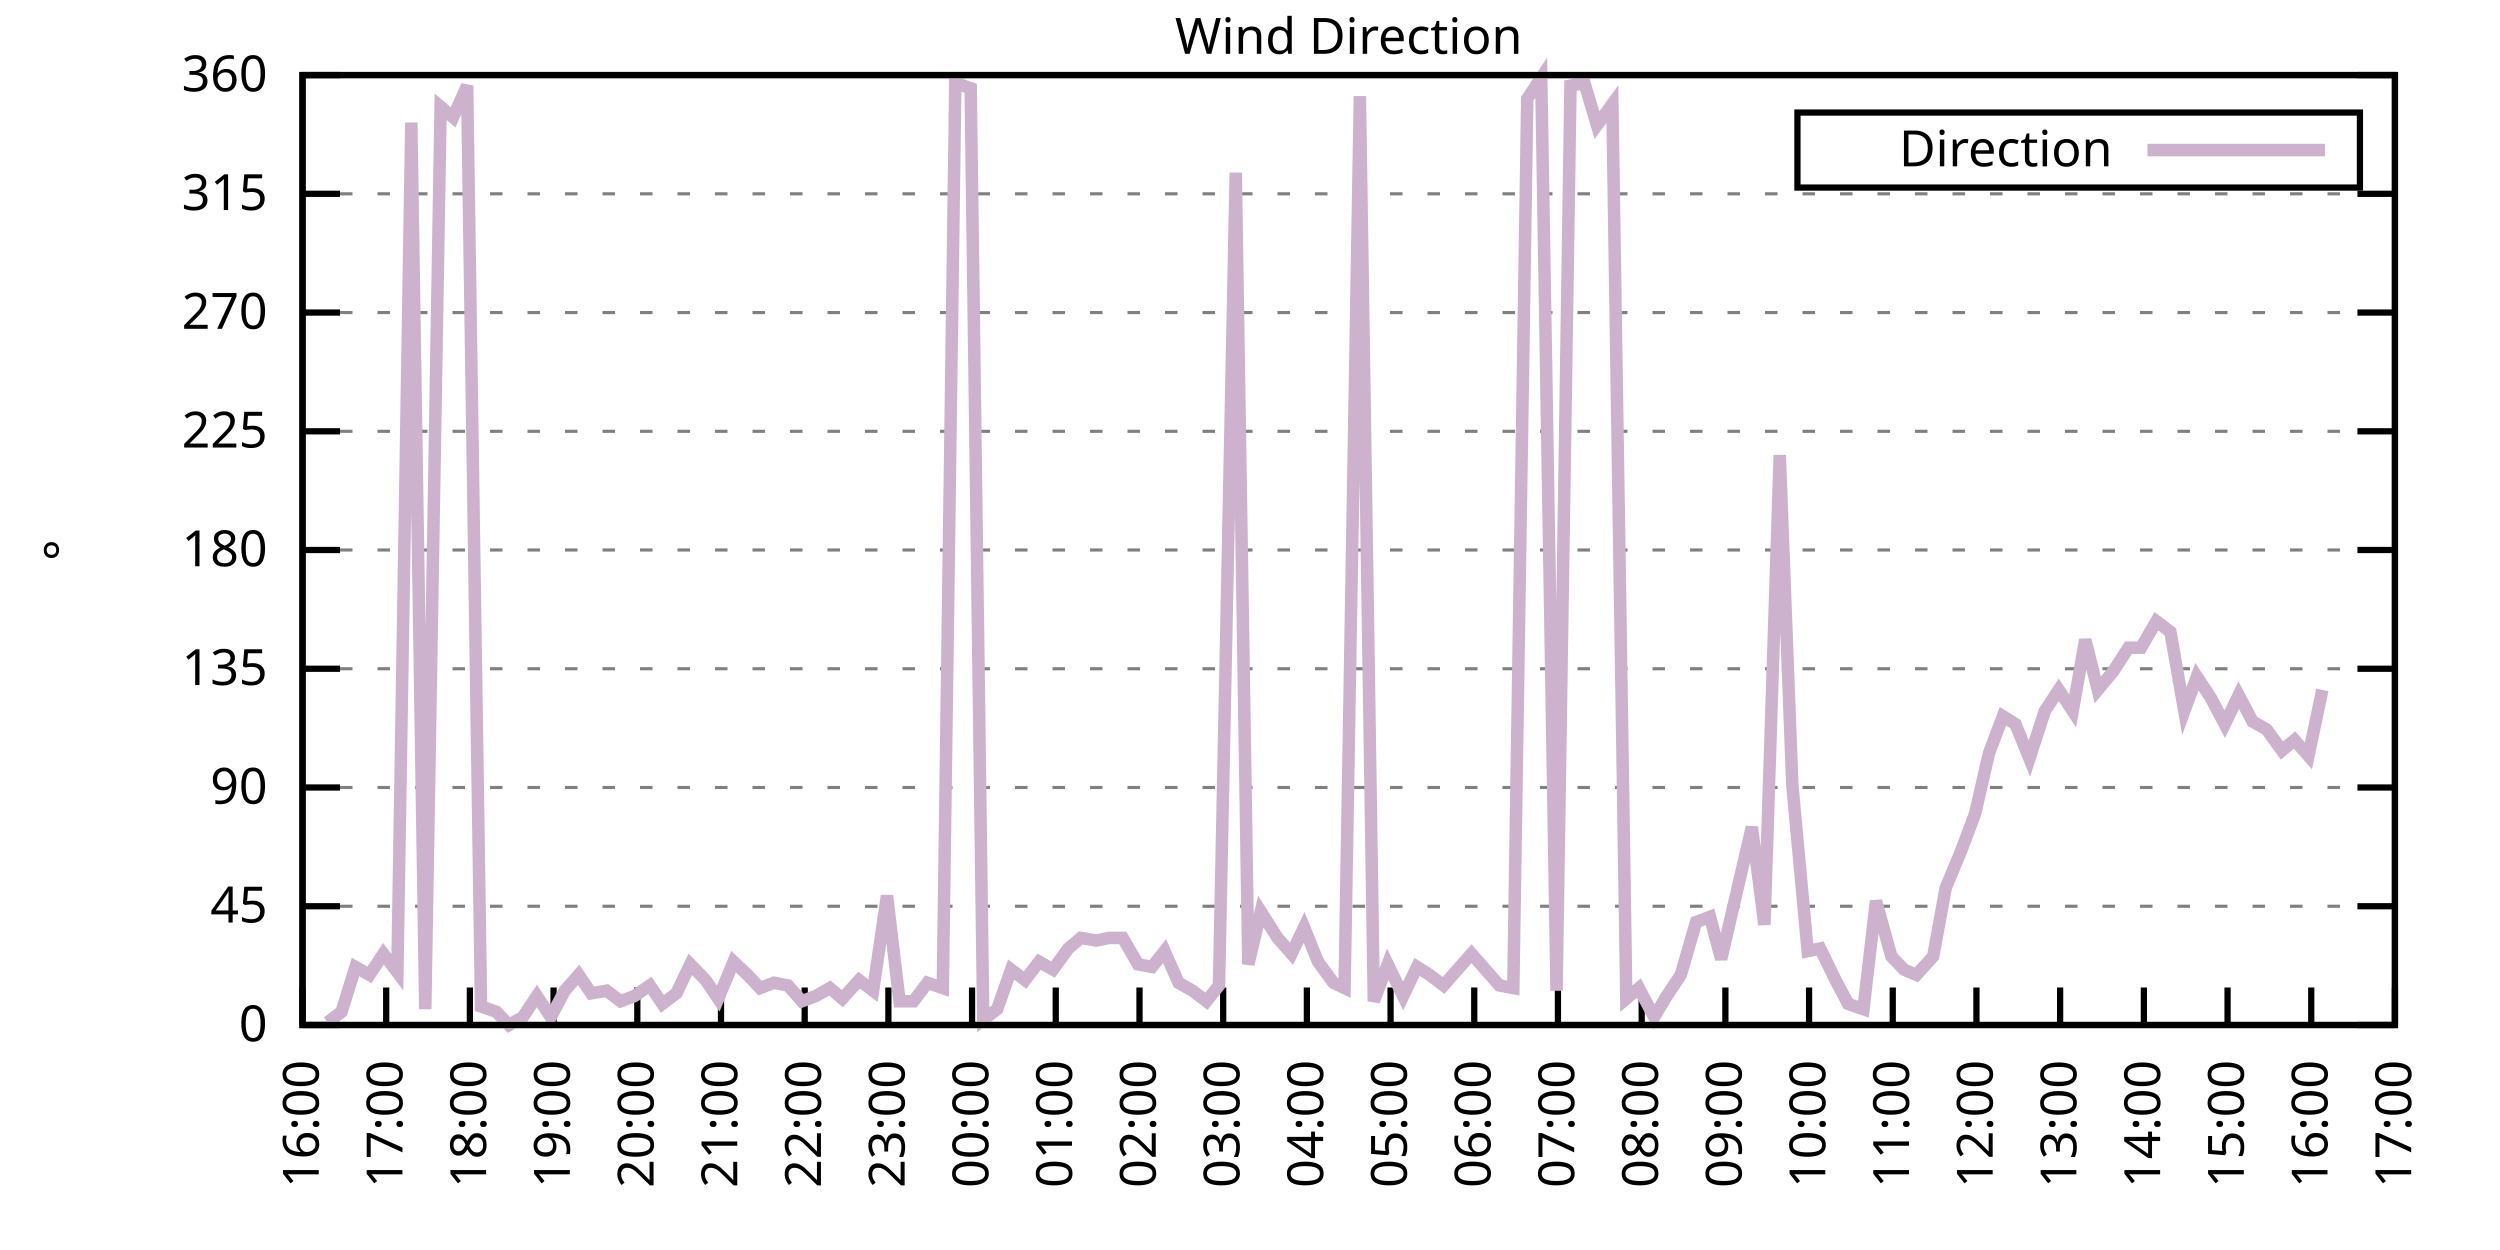
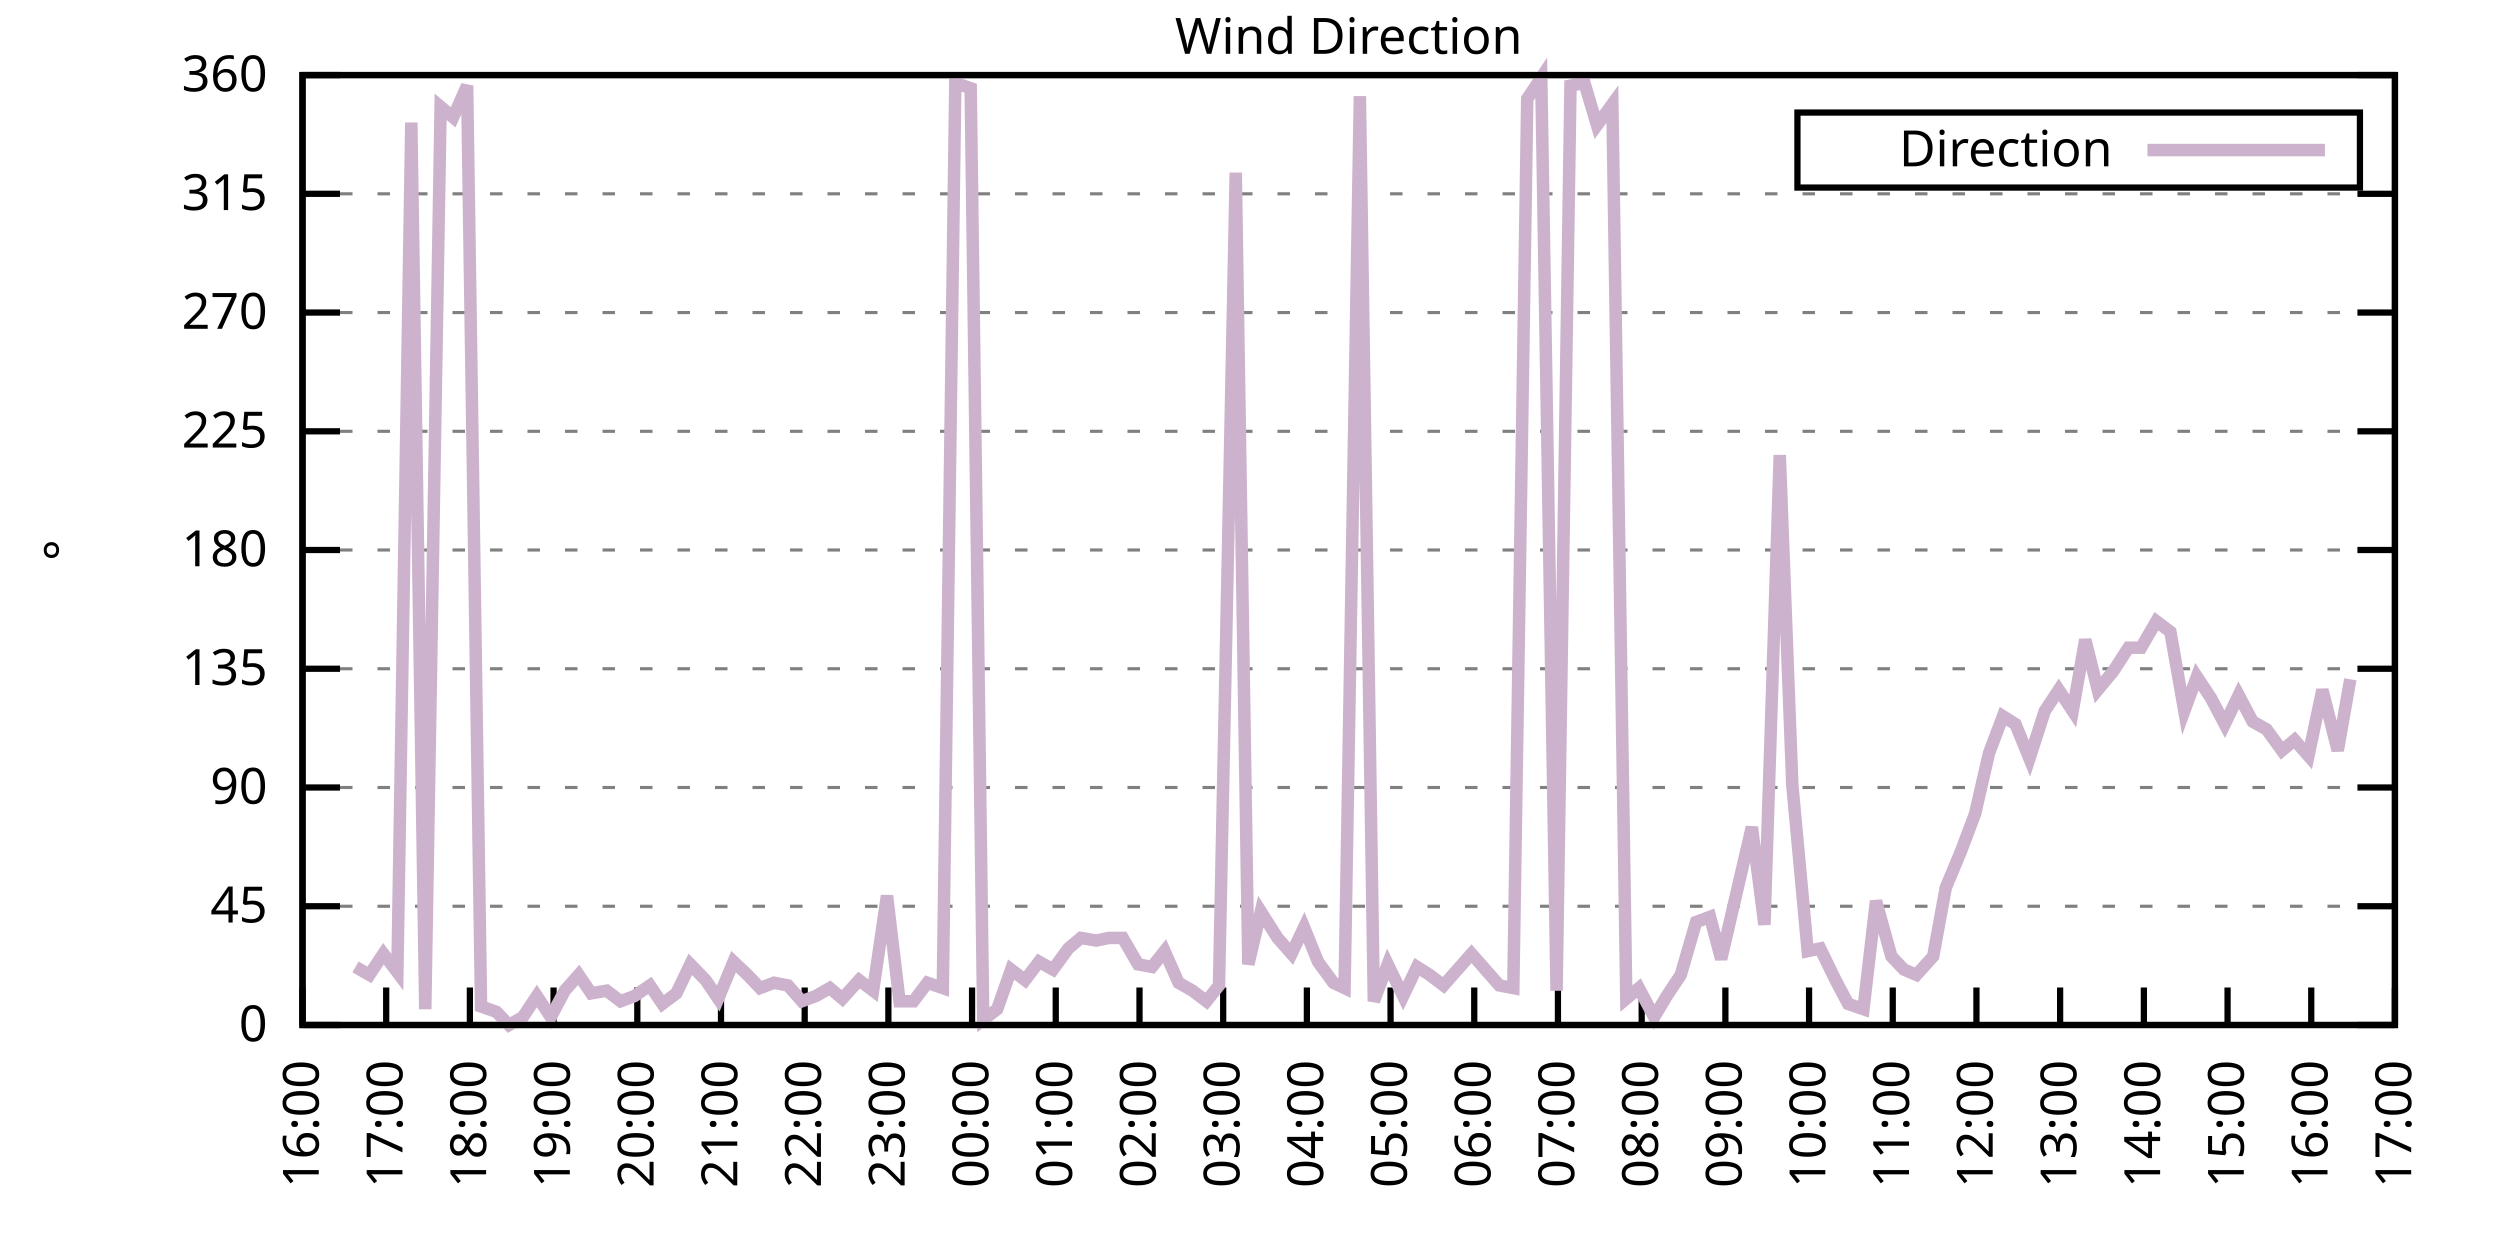
<svg xmlns="http://www.w3.org/2000/svg" xmlns:xlink="http://www.w3.org/1999/xlink" width="400" height="200" viewBox="0 0 400 200">
  <g id="gnuplot_canvas">
    <rect x="0" y="0" width="400" height="200" fill="none" />
    <defs>
      <circle id="gpDot" r="0.5" stroke-width="0.5" stroke="currentColor" />
      <path id="gpPt0" stroke-width="0.333" stroke="currentColor" d="M-1,0 h2 M0,-1 v2" />
      <path id="gpPt1" stroke-width="0.333" stroke="currentColor" d="M-1,-1 L1,1 M1,-1 L-1,1" />
      <path id="gpPt2" stroke-width="0.333" stroke="currentColor" d="M-1,0 L1,0 M0,-1 L0,1 M-1,-1 L1,1 M-1,1 L1,-1" />
      <rect id="gpPt3" stroke-width="0.333" stroke="currentColor" x="-1" y="-1" width="2" height="2" />
      <rect id="gpPt4" stroke-width="0.333" stroke="currentColor" fill="currentColor" x="-1" y="-1" width="2" height="2" />
      <circle id="gpPt5" stroke-width="0.333" stroke="currentColor" cx="0" cy="0" r="1" />
      <use xlink:href="#gpPt5" id="gpPt6" fill="currentColor" stroke="none" />
      <path id="gpPt7" stroke-width="0.333" stroke="currentColor" d="M0,-1.33 L-1.33,0.67 L1.33,0.67 z" />
      <use xlink:href="#gpPt7" id="gpPt8" fill="currentColor" stroke="none" />
      <use xlink:href="#gpPt7" id="gpPt9" stroke="currentColor" transform="rotate(180)" />
      <use xlink:href="#gpPt9" id="gpPt10" fill="currentColor" stroke="none" />
      <use xlink:href="#gpPt3" id="gpPt11" stroke="currentColor" transform="rotate(45)" />
      <use xlink:href="#gpPt11" id="gpPt12" fill="currentColor" stroke="none" />
      <path id="gpPt13" stroke-width="0.333" stroke="currentColor" d="M0,1.330 L1.265,0.411 L0.782,-1.067 L-0.782,-1.076 L-1.265,0.411 z" />
      <use xlink:href="#gpPt13" id="gpPt14" fill="currentColor" stroke="none" />
      <filter id="textbox" filterUnits="objectBoundingBox" x="0" y="0" height="1" width="1">
        <feFlood flood-color="white" flood-opacity="1" result="bgnd" />
        <feComposite in="SourceGraphic" in2="bgnd" operator="atop" />
      </filter>
      <filter id="greybox" filterUnits="objectBoundingBox" x="0" y="0" height="1" width="1">
        <feFlood flood-color="lightgrey" flood-opacity="1" result="grey" />
        <feComposite in="SourceGraphic" in2="grey" operator="atop" />
      </filter>
    </defs>
    <g fill="none" color="white" stroke="currentColor" stroke-width="1.00" stroke-linecap="butt" stroke-linejoin="miter">
</g>
    <g fill="none" color="black" stroke="currentColor" stroke-width="1.00" stroke-linecap="butt" stroke-linejoin="miter">
      <g stroke="none" shape-rendering="crispEdges">
        <polygon fill="rgb(255, 255, 255)" points="48.40,164.00 383.18,164.00 383.18,12.02 48.40,12.02 " />
      </g>
    </g>
    <g fill="none" color="black" stroke="currentColor" stroke-width="1.00" stroke-linecap="butt" stroke-linejoin="miter">
</g>
    <g fill="none" color="black" stroke="black" stroke-width="0.50" stroke-linecap="butt" stroke-linejoin="miter">
</g>
    <g fill="none" color="gray" stroke="currentColor" stroke-width="0.50" stroke-linecap="butt" stroke-linejoin="miter">
      <path stroke="gray" stroke-dasharray="2,4" class="gridline" d="M48.40,164.00 L383.19,164.00  " />
    </g>
    <g fill="none" color="gray" stroke="gray" stroke-width="1.00" stroke-linecap="butt" stroke-linejoin="miter">
</g>
    <g fill="none" color="black" stroke="currentColor" stroke-width="1.00" stroke-linecap="butt" stroke-linejoin="miter">
      <path stroke="black" d="M48.40,164.00 L54.40,164.00 M383.19,164.00 L377.19,164.00  " />
      <g transform="translate(42.80,166.60)" stroke="none" fill="black" font-family="Sans" font-size="8.00" text-anchor="end">
        <text>
          <tspan font-family="Sans"> 0</tspan>
        </text>
      </g>
    </g>
    <g fill="none" color="black" stroke="currentColor" stroke-width="1.00" stroke-linecap="butt" stroke-linejoin="miter">
</g>
    <g fill="none" color="black" stroke="black" stroke-width="0.50" stroke-linecap="butt" stroke-linejoin="miter">
</g>
    <g fill="none" color="gray" stroke="currentColor" stroke-width="0.50" stroke-linecap="butt" stroke-linejoin="miter">
      <path stroke="gray" stroke-dasharray="2,4" class="gridline" d="M48.40,145.00 L383.19,145.00  " />
    </g>
    <g fill="none" color="gray" stroke="gray" stroke-width="1.00" stroke-linecap="butt" stroke-linejoin="miter">
</g>
    <g fill="none" color="black" stroke="currentColor" stroke-width="1.00" stroke-linecap="butt" stroke-linejoin="miter">
      <path stroke="black" d="M48.40,145.00 L54.40,145.00 M383.19,145.00 L377.19,145.00  " />
      <g transform="translate(42.80,147.60)" stroke="none" fill="black" font-family="Sans" font-size="8.00" text-anchor="end">
        <text>
          <tspan font-family="Sans"> 45</tspan>
        </text>
      </g>
    </g>
    <g fill="none" color="black" stroke="currentColor" stroke-width="1.00" stroke-linecap="butt" stroke-linejoin="miter">
</g>
    <g fill="none" color="black" stroke="black" stroke-width="0.50" stroke-linecap="butt" stroke-linejoin="miter">
</g>
    <g fill="none" color="gray" stroke="currentColor" stroke-width="0.50" stroke-linecap="butt" stroke-linejoin="miter">
      <path stroke="gray" stroke-dasharray="2,4" class="gridline" d="M48.40,126.00 L383.19,126.00  " />
    </g>
    <g fill="none" color="gray" stroke="gray" stroke-width="1.00" stroke-linecap="butt" stroke-linejoin="miter">
</g>
    <g fill="none" color="black" stroke="currentColor" stroke-width="1.00" stroke-linecap="butt" stroke-linejoin="miter">
      <path stroke="black" d="M48.40,126.00 L54.40,126.00 M383.19,126.00 L377.19,126.00  " />
      <g transform="translate(42.80,128.60)" stroke="none" fill="black" font-family="Sans" font-size="8.00" text-anchor="end">
        <text>
          <tspan font-family="Sans"> 90</tspan>
        </text>
      </g>
    </g>
    <g fill="none" color="black" stroke="currentColor" stroke-width="1.00" stroke-linecap="butt" stroke-linejoin="miter">
</g>
    <g fill="none" color="black" stroke="black" stroke-width="0.50" stroke-linecap="butt" stroke-linejoin="miter">
</g>
    <g fill="none" color="gray" stroke="currentColor" stroke-width="0.50" stroke-linecap="butt" stroke-linejoin="miter">
      <path stroke="gray" stroke-dasharray="2,4" class="gridline" d="M48.40,107.00 L383.19,107.00  " />
    </g>
    <g fill="none" color="gray" stroke="gray" stroke-width="1.00" stroke-linecap="butt" stroke-linejoin="miter">
</g>
    <g fill="none" color="black" stroke="currentColor" stroke-width="1.00" stroke-linecap="butt" stroke-linejoin="miter">
      <path stroke="black" d="M48.40,107.00 L54.40,107.00 M383.19,107.00 L377.19,107.00  " />
      <g transform="translate(42.80,109.60)" stroke="none" fill="black" font-family="Sans" font-size="8.00" text-anchor="end">
        <text>
          <tspan font-family="Sans"> 135</tspan>
        </text>
      </g>
    </g>
    <g fill="none" color="black" stroke="currentColor" stroke-width="1.00" stroke-linecap="butt" stroke-linejoin="miter">
</g>
    <g fill="none" color="black" stroke="black" stroke-width="0.50" stroke-linecap="butt" stroke-linejoin="miter">
</g>
    <g fill="none" color="gray" stroke="currentColor" stroke-width="0.50" stroke-linecap="butt" stroke-linejoin="miter">
      <path stroke="gray" stroke-dasharray="2,4" class="gridline" d="M48.40,88.00 L383.19,88.00  " />
    </g>
    <g fill="none" color="gray" stroke="gray" stroke-width="1.00" stroke-linecap="butt" stroke-linejoin="miter">
</g>
    <g fill="none" color="black" stroke="currentColor" stroke-width="1.00" stroke-linecap="butt" stroke-linejoin="miter">
      <path stroke="black" d="M48.40,88.00 L54.40,88.00 M383.19,88.00 L377.19,88.00  " />
      <g transform="translate(42.80,90.60)" stroke="none" fill="black" font-family="Sans" font-size="8.00" text-anchor="end">
        <text>
          <tspan font-family="Sans"> 180</tspan>
        </text>
      </g>
    </g>
    <g fill="none" color="black" stroke="currentColor" stroke-width="1.00" stroke-linecap="butt" stroke-linejoin="miter">
</g>
    <g fill="none" color="black" stroke="black" stroke-width="0.50" stroke-linecap="butt" stroke-linejoin="miter">
</g>
    <g fill="none" color="gray" stroke="currentColor" stroke-width="0.50" stroke-linecap="butt" stroke-linejoin="miter">
      <path stroke="gray" stroke-dasharray="2,4" class="gridline" d="M48.40,69.01 L383.19,69.01  " />
    </g>
    <g fill="none" color="gray" stroke="gray" stroke-width="1.00" stroke-linecap="butt" stroke-linejoin="miter">
</g>
    <g fill="none" color="black" stroke="currentColor" stroke-width="1.00" stroke-linecap="butt" stroke-linejoin="miter">
      <path stroke="black" d="M48.40,69.01 L54.40,69.01 M383.19,69.01 L377.19,69.01  " />
      <g transform="translate(42.80,71.61)" stroke="none" fill="black" font-family="Sans" font-size="8.00" text-anchor="end">
        <text>
          <tspan font-family="Sans"> 225</tspan>
        </text>
      </g>
    </g>
    <g fill="none" color="black" stroke="currentColor" stroke-width="1.00" stroke-linecap="butt" stroke-linejoin="miter">
</g>
    <g fill="none" color="black" stroke="black" stroke-width="0.50" stroke-linecap="butt" stroke-linejoin="miter">
</g>
    <g fill="none" color="gray" stroke="currentColor" stroke-width="0.50" stroke-linecap="butt" stroke-linejoin="miter">
      <path stroke="gray" stroke-dasharray="2,4" class="gridline" d="M48.40,50.01 L383.19,50.01  " />
    </g>
    <g fill="none" color="gray" stroke="gray" stroke-width="1.00" stroke-linecap="butt" stroke-linejoin="miter">
</g>
    <g fill="none" color="black" stroke="currentColor" stroke-width="1.00" stroke-linecap="butt" stroke-linejoin="miter">
      <path stroke="black" d="M48.40,50.01 L54.40,50.01 M383.19,50.01 L377.19,50.01  " />
      <g transform="translate(42.80,52.61)" stroke="none" fill="black" font-family="Sans" font-size="8.00" text-anchor="end">
        <text>
          <tspan font-family="Sans"> 270</tspan>
        </text>
      </g>
    </g>
    <g fill="none" color="black" stroke="currentColor" stroke-width="1.00" stroke-linecap="butt" stroke-linejoin="miter">
</g>
    <g fill="none" color="black" stroke="black" stroke-width="0.50" stroke-linecap="butt" stroke-linejoin="miter">
</g>
    <g fill="none" color="gray" stroke="currentColor" stroke-width="0.50" stroke-linecap="butt" stroke-linejoin="miter">
      <path stroke="gray" stroke-dasharray="2,4" class="gridline" d="M48.40,31.01 L383.19,31.01  " />
    </g>
    <g fill="none" color="gray" stroke="gray" stroke-width="1.00" stroke-linecap="butt" stroke-linejoin="miter">
</g>
    <g fill="none" color="black" stroke="currentColor" stroke-width="1.00" stroke-linecap="butt" stroke-linejoin="miter">
      <path stroke="black" d="M48.40,31.01 L54.40,31.01 M383.19,31.01 L377.19,31.01  " />
      <g transform="translate(42.80,33.61)" stroke="none" fill="black" font-family="Sans" font-size="8.00" text-anchor="end">
        <text>
          <tspan font-family="Sans"> 315</tspan>
        </text>
      </g>
    </g>
    <g fill="none" color="black" stroke="currentColor" stroke-width="1.00" stroke-linecap="butt" stroke-linejoin="miter">
</g>
    <g fill="none" color="black" stroke="black" stroke-width="0.50" stroke-linecap="butt" stroke-linejoin="miter">
</g>
    <g fill="none" color="gray" stroke="currentColor" stroke-width="0.50" stroke-linecap="butt" stroke-linejoin="miter">
      <path stroke="gray" stroke-dasharray="2,4" class="gridline" d="M48.40,12.01 L383.19,12.01  " />
    </g>
    <g fill="none" color="gray" stroke="gray" stroke-width="1.00" stroke-linecap="butt" stroke-linejoin="miter">
</g>
    <g fill="none" color="black" stroke="currentColor" stroke-width="1.00" stroke-linecap="butt" stroke-linejoin="miter">
      <path stroke="black" d="M48.40,12.01 L54.40,12.01 M383.19,12.01 L377.19,12.01  " />
      <g transform="translate(42.80,14.61)" stroke="none" fill="black" font-family="Sans" font-size="8.00" text-anchor="end">
        <text>
          <tspan font-family="Sans"> 360</tspan>
        </text>
      </g>
    </g>
    <g fill="none" color="black" stroke="currentColor" stroke-width="1.00" stroke-linecap="butt" stroke-linejoin="miter">
      <path stroke="black" d="M48.40,164.00 L48.40,158.00  " />
      <g transform="translate(51.00,169.60) rotate(270.00)" stroke="none" fill="black" font-family="Sans" font-size="8.00" text-anchor="end">
        <text>
          <tspan font-family="Sans">16:00</tspan>
        </text>
      </g>
    </g>
    <g fill="none" color="black" stroke="currentColor" stroke-width="1.00" stroke-linecap="butt" stroke-linejoin="miter">
      <path stroke="black" d="M61.79,164.00 L61.79,158.00  " />
      <g transform="translate(64.39,169.60) rotate(270.00)" stroke="none" fill="black" font-family="Sans" font-size="8.00" text-anchor="end">
        <text>
          <tspan font-family="Sans">17:00</tspan>
        </text>
      </g>
    </g>
    <g fill="none" color="black" stroke="currentColor" stroke-width="1.00" stroke-linecap="butt" stroke-linejoin="miter">
      <path stroke="black" d="M75.18,164.00 L75.18,158.00  " />
      <g transform="translate(77.78,169.60) rotate(270.00)" stroke="none" fill="black" font-family="Sans" font-size="8.00" text-anchor="end">
        <text>
          <tspan font-family="Sans">18:00</tspan>
        </text>
      </g>
    </g>
    <g fill="none" color="black" stroke="currentColor" stroke-width="1.00" stroke-linecap="butt" stroke-linejoin="miter">
      <path stroke="black" d="M88.57,164.00 L88.57,158.00  " />
      <g transform="translate(91.17,169.60) rotate(270.00)" stroke="none" fill="black" font-family="Sans" font-size="8.00" text-anchor="end">
        <text>
          <tspan font-family="Sans">19:00</tspan>
        </text>
      </g>
    </g>
    <g fill="none" color="black" stroke="currentColor" stroke-width="1.00" stroke-linecap="butt" stroke-linejoin="miter">
      <path stroke="black" d="M101.97,164.00 L101.97,158.00  " />
      <g transform="translate(104.57,169.60) rotate(270.00)" stroke="none" fill="black" font-family="Sans" font-size="8.00" text-anchor="end">
        <text>
          <tspan font-family="Sans">20:00</tspan>
        </text>
      </g>
    </g>
    <g fill="none" color="black" stroke="currentColor" stroke-width="1.00" stroke-linecap="butt" stroke-linejoin="miter">
      <path stroke="black" d="M115.36,164.00 L115.36,158.00  " />
      <g transform="translate(117.96,169.60) rotate(270.00)" stroke="none" fill="black" font-family="Sans" font-size="8.00" text-anchor="end">
        <text>
          <tspan font-family="Sans">21:00</tspan>
        </text>
      </g>
    </g>
    <g fill="none" color="black" stroke="currentColor" stroke-width="1.00" stroke-linecap="butt" stroke-linejoin="miter">
      <path stroke="black" d="M128.75,164.00 L128.75,158.00  " />
      <g transform="translate(131.35,169.60) rotate(270.00)" stroke="none" fill="black" font-family="Sans" font-size="8.00" text-anchor="end">
        <text>
          <tspan font-family="Sans">22:00</tspan>
        </text>
      </g>
    </g>
    <g fill="none" color="black" stroke="currentColor" stroke-width="1.00" stroke-linecap="butt" stroke-linejoin="miter">
      <path stroke="black" d="M142.14,164.00 L142.14,158.00  " />
      <g transform="translate(144.74,169.60) rotate(270.00)" stroke="none" fill="black" font-family="Sans" font-size="8.00" text-anchor="end">
        <text>
          <tspan font-family="Sans">23:00</tspan>
        </text>
      </g>
    </g>
    <g fill="none" color="black" stroke="currentColor" stroke-width="1.00" stroke-linecap="butt" stroke-linejoin="miter">
      <path stroke="black" d="M155.53,164.00 L155.53,158.00  " />
      <g transform="translate(158.13,169.60) rotate(270.00)" stroke="none" fill="black" font-family="Sans" font-size="8.00" text-anchor="end">
        <text>
          <tspan font-family="Sans">00:00</tspan>
        </text>
      </g>
    </g>
    <g fill="none" color="black" stroke="currentColor" stroke-width="1.00" stroke-linecap="butt" stroke-linejoin="miter">
      <path stroke="black" d="M168.92,164.00 L168.92,158.00  " />
      <g transform="translate(171.52,169.60) rotate(270.00)" stroke="none" fill="black" font-family="Sans" font-size="8.00" text-anchor="end">
        <text>
          <tspan font-family="Sans">01:00</tspan>
        </text>
      </g>
    </g>
    <g fill="none" color="black" stroke="currentColor" stroke-width="1.00" stroke-linecap="butt" stroke-linejoin="miter">
      <path stroke="black" d="M182.32,164.00 L182.32,158.00  " />
      <g transform="translate(184.92,169.60) rotate(270.00)" stroke="none" fill="black" font-family="Sans" font-size="8.00" text-anchor="end">
        <text>
          <tspan font-family="Sans">02:00</tspan>
        </text>
      </g>
    </g>
    <g fill="none" color="black" stroke="currentColor" stroke-width="1.00" stroke-linecap="butt" stroke-linejoin="miter">
      <path stroke="black" d="M195.71,164.00 L195.71,158.00  " />
      <g transform="translate(198.31,169.60) rotate(270.00)" stroke="none" fill="black" font-family="Sans" font-size="8.00" text-anchor="end">
        <text>
          <tspan font-family="Sans">03:00</tspan>
        </text>
      </g>
    </g>
    <g fill="none" color="black" stroke="currentColor" stroke-width="1.00" stroke-linecap="butt" stroke-linejoin="miter">
      <path stroke="black" d="M209.10,164.00 L209.10,158.00  " />
      <g transform="translate(211.70,169.60) rotate(270.00)" stroke="none" fill="black" font-family="Sans" font-size="8.00" text-anchor="end">
        <text>
          <tspan font-family="Sans">04:00</tspan>
        </text>
      </g>
    </g>
    <g fill="none" color="black" stroke="currentColor" stroke-width="1.00" stroke-linecap="butt" stroke-linejoin="miter">
      <path stroke="black" d="M222.49,164.00 L222.49,158.00  " />
      <g transform="translate(225.09,169.60) rotate(270.00)" stroke="none" fill="black" font-family="Sans" font-size="8.00" text-anchor="end">
        <text>
          <tspan font-family="Sans">05:00</tspan>
        </text>
      </g>
    </g>
    <g fill="none" color="black" stroke="currentColor" stroke-width="1.00" stroke-linecap="butt" stroke-linejoin="miter">
      <path stroke="black" d="M235.88,164.00 L235.88,158.00  " />
      <g transform="translate(238.48,169.60) rotate(270.00)" stroke="none" fill="black" font-family="Sans" font-size="8.00" text-anchor="end">
        <text>
          <tspan font-family="Sans">06:00</tspan>
        </text>
      </g>
    </g>
    <g fill="none" color="black" stroke="currentColor" stroke-width="1.00" stroke-linecap="butt" stroke-linejoin="miter">
      <path stroke="black" d="M249.27,164.00 L249.27,158.00  " />
      <g transform="translate(251.87,169.60) rotate(270.00)" stroke="none" fill="black" font-family="Sans" font-size="8.00" text-anchor="end">
        <text>
          <tspan font-family="Sans">07:00</tspan>
        </text>
      </g>
    </g>
    <g fill="none" color="black" stroke="currentColor" stroke-width="1.00" stroke-linecap="butt" stroke-linejoin="miter">
      <path stroke="black" d="M262.67,164.00 L262.67,158.00  " />
      <g transform="translate(265.27,169.60) rotate(270.00)" stroke="none" fill="black" font-family="Sans" font-size="8.00" text-anchor="end">
        <text>
          <tspan font-family="Sans">08:00</tspan>
        </text>
      </g>
    </g>
    <g fill="none" color="black" stroke="currentColor" stroke-width="1.00" stroke-linecap="butt" stroke-linejoin="miter">
      <path stroke="black" d="M276.06,164.00 L276.06,158.00  " />
      <g transform="translate(278.66,169.60) rotate(270.00)" stroke="none" fill="black" font-family="Sans" font-size="8.00" text-anchor="end">
        <text>
          <tspan font-family="Sans">09:00</tspan>
        </text>
      </g>
    </g>
    <g fill="none" color="black" stroke="currentColor" stroke-width="1.00" stroke-linecap="butt" stroke-linejoin="miter">
      <path stroke="black" d="M289.45,164.00 L289.45,158.00  " />
      <g transform="translate(292.05,169.60) rotate(270.00)" stroke="none" fill="black" font-family="Sans" font-size="8.00" text-anchor="end">
        <text>
          <tspan font-family="Sans">10:00</tspan>
        </text>
      </g>
    </g>
    <g fill="none" color="black" stroke="currentColor" stroke-width="1.00" stroke-linecap="butt" stroke-linejoin="miter">
      <path stroke="black" d="M302.84,164.00 L302.84,158.00  " />
      <g transform="translate(305.44,169.60) rotate(270.00)" stroke="none" fill="black" font-family="Sans" font-size="8.00" text-anchor="end">
        <text>
          <tspan font-family="Sans">11:00</tspan>
        </text>
      </g>
    </g>
    <g fill="none" color="black" stroke="currentColor" stroke-width="1.00" stroke-linecap="butt" stroke-linejoin="miter">
      <path stroke="black" d="M316.23,164.00 L316.23,158.00  " />
      <g transform="translate(318.83,169.60) rotate(270.00)" stroke="none" fill="black" font-family="Sans" font-size="8.00" text-anchor="end">
        <text>
          <tspan font-family="Sans">12:00</tspan>
        </text>
      </g>
    </g>
    <g fill="none" color="black" stroke="currentColor" stroke-width="1.00" stroke-linecap="butt" stroke-linejoin="miter">
      <path stroke="black" d="M329.62,164.00 L329.62,158.00  " />
      <g transform="translate(332.22,169.60) rotate(270.00)" stroke="none" fill="black" font-family="Sans" font-size="8.00" text-anchor="end">
        <text>
          <tspan font-family="Sans">13:00</tspan>
        </text>
      </g>
    </g>
    <g fill="none" color="black" stroke="currentColor" stroke-width="1.00" stroke-linecap="butt" stroke-linejoin="miter">
      <path stroke="black" d="M343.02,164.00 L343.02,158.00  " />
      <g transform="translate(345.62,169.60) rotate(270.00)" stroke="none" fill="black" font-family="Sans" font-size="8.00" text-anchor="end">
        <text>
          <tspan font-family="Sans">14:00</tspan>
        </text>
      </g>
    </g>
    <g fill="none" color="black" stroke="currentColor" stroke-width="1.00" stroke-linecap="butt" stroke-linejoin="miter">
      <path stroke="black" d="M356.41,164.00 L356.41,158.00  " />
      <g transform="translate(359.01,169.60) rotate(270.00)" stroke="none" fill="black" font-family="Sans" font-size="8.00" text-anchor="end">
        <text>
          <tspan font-family="Sans">15:00</tspan>
        </text>
      </g>
    </g>
    <g fill="none" color="black" stroke="currentColor" stroke-width="1.00" stroke-linecap="butt" stroke-linejoin="miter">
      <path stroke="black" d="M369.80,164.00 L369.80,158.00  " />
      <g transform="translate(372.40,169.60) rotate(270.00)" stroke="none" fill="black" font-family="Sans" font-size="8.00" text-anchor="end">
        <text>
          <tspan font-family="Sans">16:00</tspan>
        </text>
      </g>
    </g>
    <g fill="none" color="black" stroke="currentColor" stroke-width="1.00" stroke-linecap="butt" stroke-linejoin="miter">
      <path stroke="black" d="M383.19,164.00 L383.19,158.00  " />
      <g transform="translate(385.79,169.60) rotate(270.00)" stroke="none" fill="black" font-family="Sans" font-size="8.00" text-anchor="end">
        <text>
          <tspan font-family="Sans">17:00</tspan>
        </text>
      </g>
    </g>
    <g fill="none" color="black" stroke="currentColor" stroke-width="1.00" stroke-linecap="butt" stroke-linejoin="miter">
</g>
    <g fill="none" color="black" stroke="currentColor" stroke-width="1.00" stroke-linecap="butt" stroke-linejoin="miter">
      <path stroke="black" d="M48.40,12.01 L48.40,164.00 L383.19,164.00 L383.19,12.01 L48.40,12.01 Z  " />
    </g>
    <g fill="none" color="black" stroke="currentColor" stroke-width="1.00" stroke-linecap="butt" stroke-linejoin="miter">
</g>
    <g fill="none" color="black" stroke="currentColor" stroke-width="1.00" stroke-linecap="butt" stroke-linejoin="miter">
      <path stroke="black" d="M287.59,30.01 L287.59,18.01 L377.59,18.01 L377.59,30.01 L287.59,30.01 Z  " />
    </g>
    <g id="Wind_direction_plot_1">
      <g fill="none" color="white" stroke="black" stroke-width="2.00" stroke-linecap="butt" stroke-linejoin="miter">
</g>
      <g fill="none" color="black" stroke="currentColor" stroke-width="2.00" stroke-linecap="butt" stroke-linejoin="miter">
        <g transform="translate(337.99,26.61)" stroke="none" fill="black" font-family="Sans" font-size="8.00" text-anchor="end">
          <text>
            <tspan font-family="Sans">Direction</tspan>
          </text>
        </g>
      </g>
      <g fill="none" color="black" stroke="currentColor" stroke-width="2.00" stroke-linecap="butt" stroke-linejoin="miter">
-         <path stroke="rgb(204, 178, 204)" d="M343.59,24.01 L371.99,24.01 M52.42,163.58 L54.65,161.89 L56.88,154.71 L59.11,155.98 L61.35,152.60 L63.58,155.56   L65.81,19.61 L68.04,161.47 L70.50,17.08 L72.50,18.77 L74.74,13.70 L76.97,161.04 L79.42,161.89 L81.43,164.00   L83.66,162.73 L85.90,159.36 L88.13,162.73 L90.36,158.51 L92.59,155.98 L94.60,158.93 L97.06,158.51 L99.29,160.20   L101.52,159.36 L103.98,157.67 L105.98,160.62 L108.22,158.93 L110.45,154.29 L112.90,156.82 L114.91,159.78 L117.37,153.87   L119.60,155.98 L121.61,158.09 L123.84,157.24 L126.07,157.67 L128.30,160.20 L130.54,159.36 L132.77,158.09 L134.78,159.78   L137.45,156.82 L139.69,158.51 L141.92,143.31 L143.93,160.20 L146.16,160.20 L148.39,157.24 L150.85,158.09 L152.85,13.28   L155.31,14.12 L157.32,163.16 L159.55,161.47 L161.78,155.13 L164.01,156.82 L166.25,153.87 L168.48,155.13 L170.93,151.76   L172.94,150.07 L175.40,150.49 L177.41,150.07 L179.64,150.07 L182.09,154.29 L184.32,154.71 L186.33,152.18 L188.57,157.24   L190.80,158.51 L193.03,160.20 L195.04,157.67 L197.72,27.63 L199.73,154.29 L201.73,145.85 L204.41,150.07 L206.64,152.60   L208.65,148.38 L210.88,153.87 L213.34,157.24 L215.13,158.09 L217.58,15.39 L219.81,160.20 L222.04,154.29 L224.50,159.36   L226.73,154.71 L228.74,155.98 L230.97,157.67 L233.20,155.13 L235.44,152.60 L239.90,157.67 L242.13,158.09 L244.36,15.81   L246.60,12.43 L249.05,158.51 L251.28,13.70 L253.51,13.28 L255.52,20.03 L257.98,16.65 L260.21,159.78 L262.22,158.09   L264.67,162.73 L266.68,159.36 L268.92,155.98 L271.37,147.53 L273.60,146.69 L275.39,153.45 L277.84,142.89 L280.30,132.34   L282.31,147.96 L284.76,72.81 L286.77,125.58 L289.23,152.18 L291.23,151.76 L293.69,156.82 L295.70,160.62 L298.15,161.47   L300.16,144.16 L302.62,153.02 L304.63,155.13 L306.63,155.98 L309.31,153.02 L311.32,142.05 L313.78,136.14 L316.01,130.22   L318.24,120.51 L320.47,114.60 L322.48,115.87 L324.71,121.36 L327.17,113.76 L329.40,110.38 L331.63,113.76 L333.64,102.36   L335.65,110.38 L338.10,107.43 L340.56,103.63 L342.57,103.63 L345.02,99.40 L347.26,101.09 L349.49,113.76 L351.50,108.27   L353.73,111.65 L355.96,115.87 L358.19,111.23 L360.42,115.45 L362.66,116.71 L365.11,120.09 L367.12,118.40 L369.35,120.94   L371.58,110.38  " />
+         <path stroke="rgb(204, 178, 204)" d="M343.59,24.01 L371.99,24.01 M56.88,154.71 L59.11,155.98 L61.35,152.60 L63.58,155.56 L65.81,19.61 L68.04,161.47   L70.50,17.08 L72.50,18.77 L74.74,13.70 L76.97,161.04 L79.42,161.89 L81.43,164.00 L83.66,162.73 L85.90,159.36   L88.13,162.73 L90.36,158.51 L92.59,155.98 L94.60,158.93 L97.06,158.51 L99.29,160.20 L101.52,159.36 L103.98,157.67   L105.98,160.62 L108.22,158.93 L110.45,154.29 L112.90,156.82 L114.91,159.78 L117.37,153.87 L119.60,155.98 L121.61,158.09   L123.84,157.24 L126.07,157.67 L128.30,160.20 L130.54,159.36 L132.77,158.09 L134.78,159.78 L137.45,156.82 L139.69,158.51   L141.92,143.31 L143.93,160.20 L146.16,160.20 L148.39,157.24 L150.85,158.09 L152.85,13.28 L155.31,14.12 L157.32,163.16   L159.55,161.47 L161.78,155.13 L164.01,156.82 L166.25,153.87 L168.48,155.13 L170.93,151.76 L172.94,150.07 L175.40,150.49   L177.41,150.07 L179.64,150.07 L182.09,154.29 L184.32,154.71 L186.33,152.18 L188.57,157.24 L190.80,158.51 L193.03,160.20   L195.04,157.67 L197.72,27.63 L199.73,154.29 L201.73,145.85 L204.41,150.07 L206.64,152.60 L208.65,148.38 L210.88,153.87   L213.34,157.24 L215.13,158.09 L217.58,15.39 L219.81,160.20 L222.04,154.29 L224.50,159.36 L226.73,154.71 L228.74,155.98   L230.97,157.67 L233.20,155.13 L235.44,152.60 L239.90,157.67 L242.13,158.09 L244.36,15.81 L246.60,12.43 L249.05,158.51   L251.28,13.70 L253.51,13.28 L255.52,20.03 L257.98,16.65 L260.21,159.78 L262.22,158.09 L264.67,162.73 L266.68,159.36   L268.92,155.98 L271.37,147.53 L273.60,146.69 L275.39,153.45 L277.84,142.89 L280.30,132.34 L282.31,147.96 L284.76,72.81   L286.77,125.58 L289.23,152.18 L291.23,151.76 L293.69,156.82 L295.70,160.62 L298.15,161.47 L300.16,144.16 L302.62,153.02   L304.63,155.13 L306.63,155.98 L309.31,153.02 L311.32,142.05 L313.78,136.14 L316.01,130.22 L318.24,120.51 L320.47,114.60   L322.48,115.87 L324.71,121.36 L327.17,113.76 L329.40,110.38 L331.63,113.76 L333.64,102.36 L335.65,110.38 L338.10,107.43   L340.56,103.63 L342.57,103.63 L345.02,99.40 L347.26,101.09 L349.49,113.76 L351.50,108.27 L353.73,111.65 L355.96,115.87   L358.19,111.23 L360.42,115.45 L362.66,116.71 L365.11,120.09 L367.12,118.40 L369.35,120.94 L371.58,110.38 L374.04,120.09   L376.05,108.69  " />
      </g>
    </g>
    <g fill="none" color="black" stroke="currentColor" stroke-width="2.00" stroke-linecap="butt" stroke-linejoin="miter">
</g>
    <g fill="none" color="black" stroke="black" stroke-width="1.00" stroke-linecap="butt" stroke-linejoin="miter">
</g>
    <g fill="none" color="black" stroke="currentColor" stroke-width="1.00" stroke-linecap="butt" stroke-linejoin="miter">
      <path stroke="black" d="M48.40,12.01 L48.40,164.00 L383.19,164.00 L383.19,12.01 L48.40,12.01 Z  " />
      <g transform="translate(12.80,88.01) rotate(270.00)" stroke="none" fill="black" font-family="Sans" font-size="8.00" text-anchor="middle">
        <text>
          <tspan font-family="Sans">°</tspan>
        </text>
      </g>
    </g>
    <g fill="none" color="black" stroke="currentColor" stroke-width="1.00" stroke-linecap="butt" stroke-linejoin="miter">
</g>
    <g fill="none" color="black" stroke="currentColor" stroke-width="1.00" stroke-linecap="butt" stroke-linejoin="miter">
      <g transform="translate(215.79,8.61)" stroke="none" fill="black" font-family="Sans" font-size="8.00" text-anchor="middle">
        <text>
          <tspan font-family="Sans">Wind Direction</tspan>
        </text>
      </g>
    </g>
    <g fill="none" color="black" stroke="currentColor" stroke-width="1.00" stroke-linecap="butt" stroke-linejoin="miter">
</g>
  </g>
</svg>
